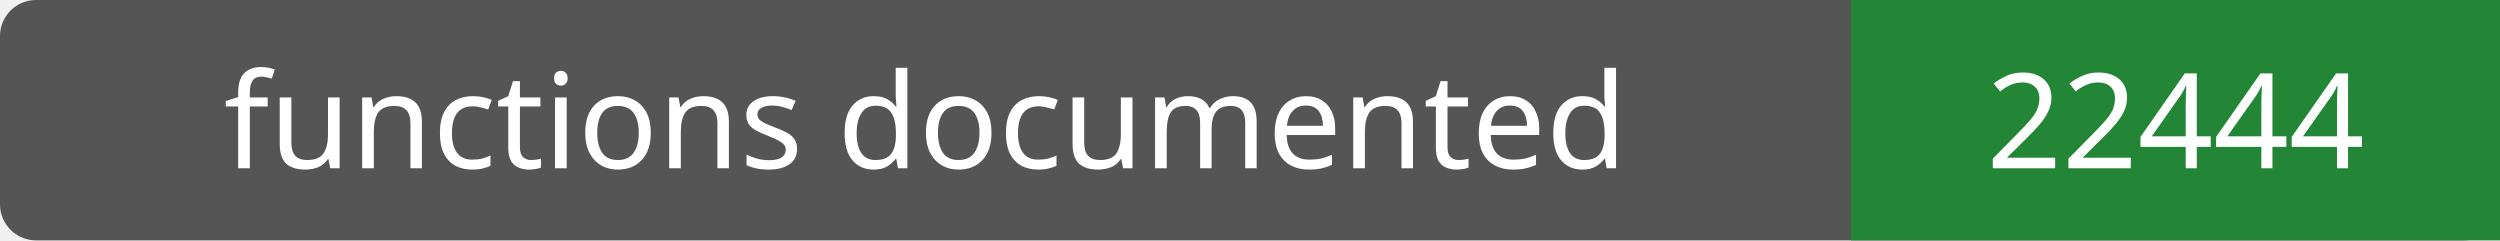
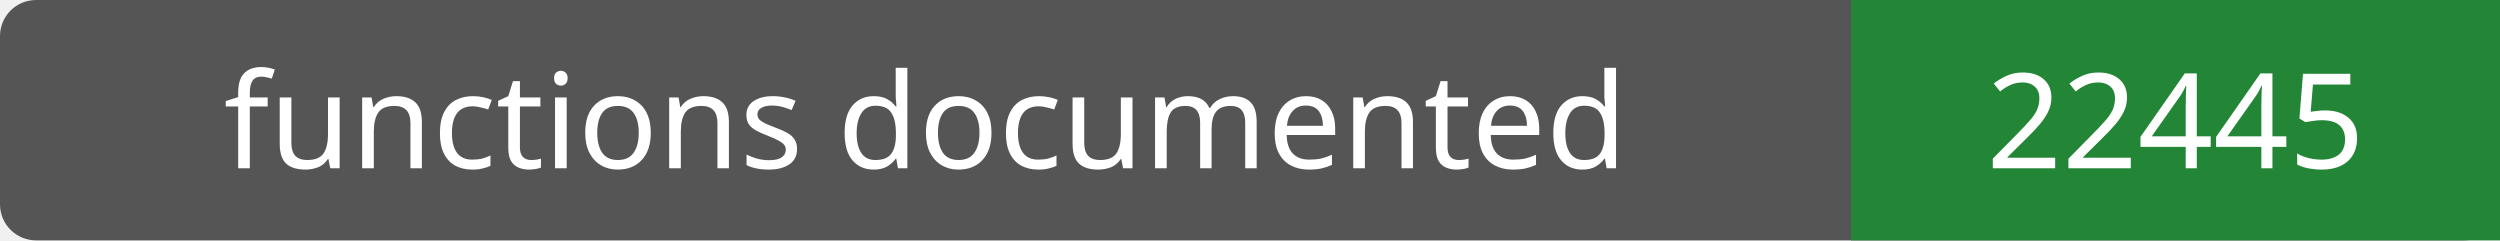
- <svg xmlns="http://www.w3.org/2000/svg" width="208" height="20" role="img" aria-label="functions documented: 22444">
+ <svg xmlns="http://www.w3.org/2000/svg" width="208" height="20" role="img" aria-label="functions documented: 22445">
  <rect width="208" height="20" rx="3" fill="#555" />
  <path fill="#238636" d="M154 0h54v20H154z" />
  <g fill="#fff" text-anchor="middle" font-family="Verdana,sans-serif" font-size="11">
    <text x="77.0" y="14">functions documented</text>
-     <text x="181.0" y="14">22444</text>
+     <text x="181.0" y="14">22445</text>
  </g>
</svg>
